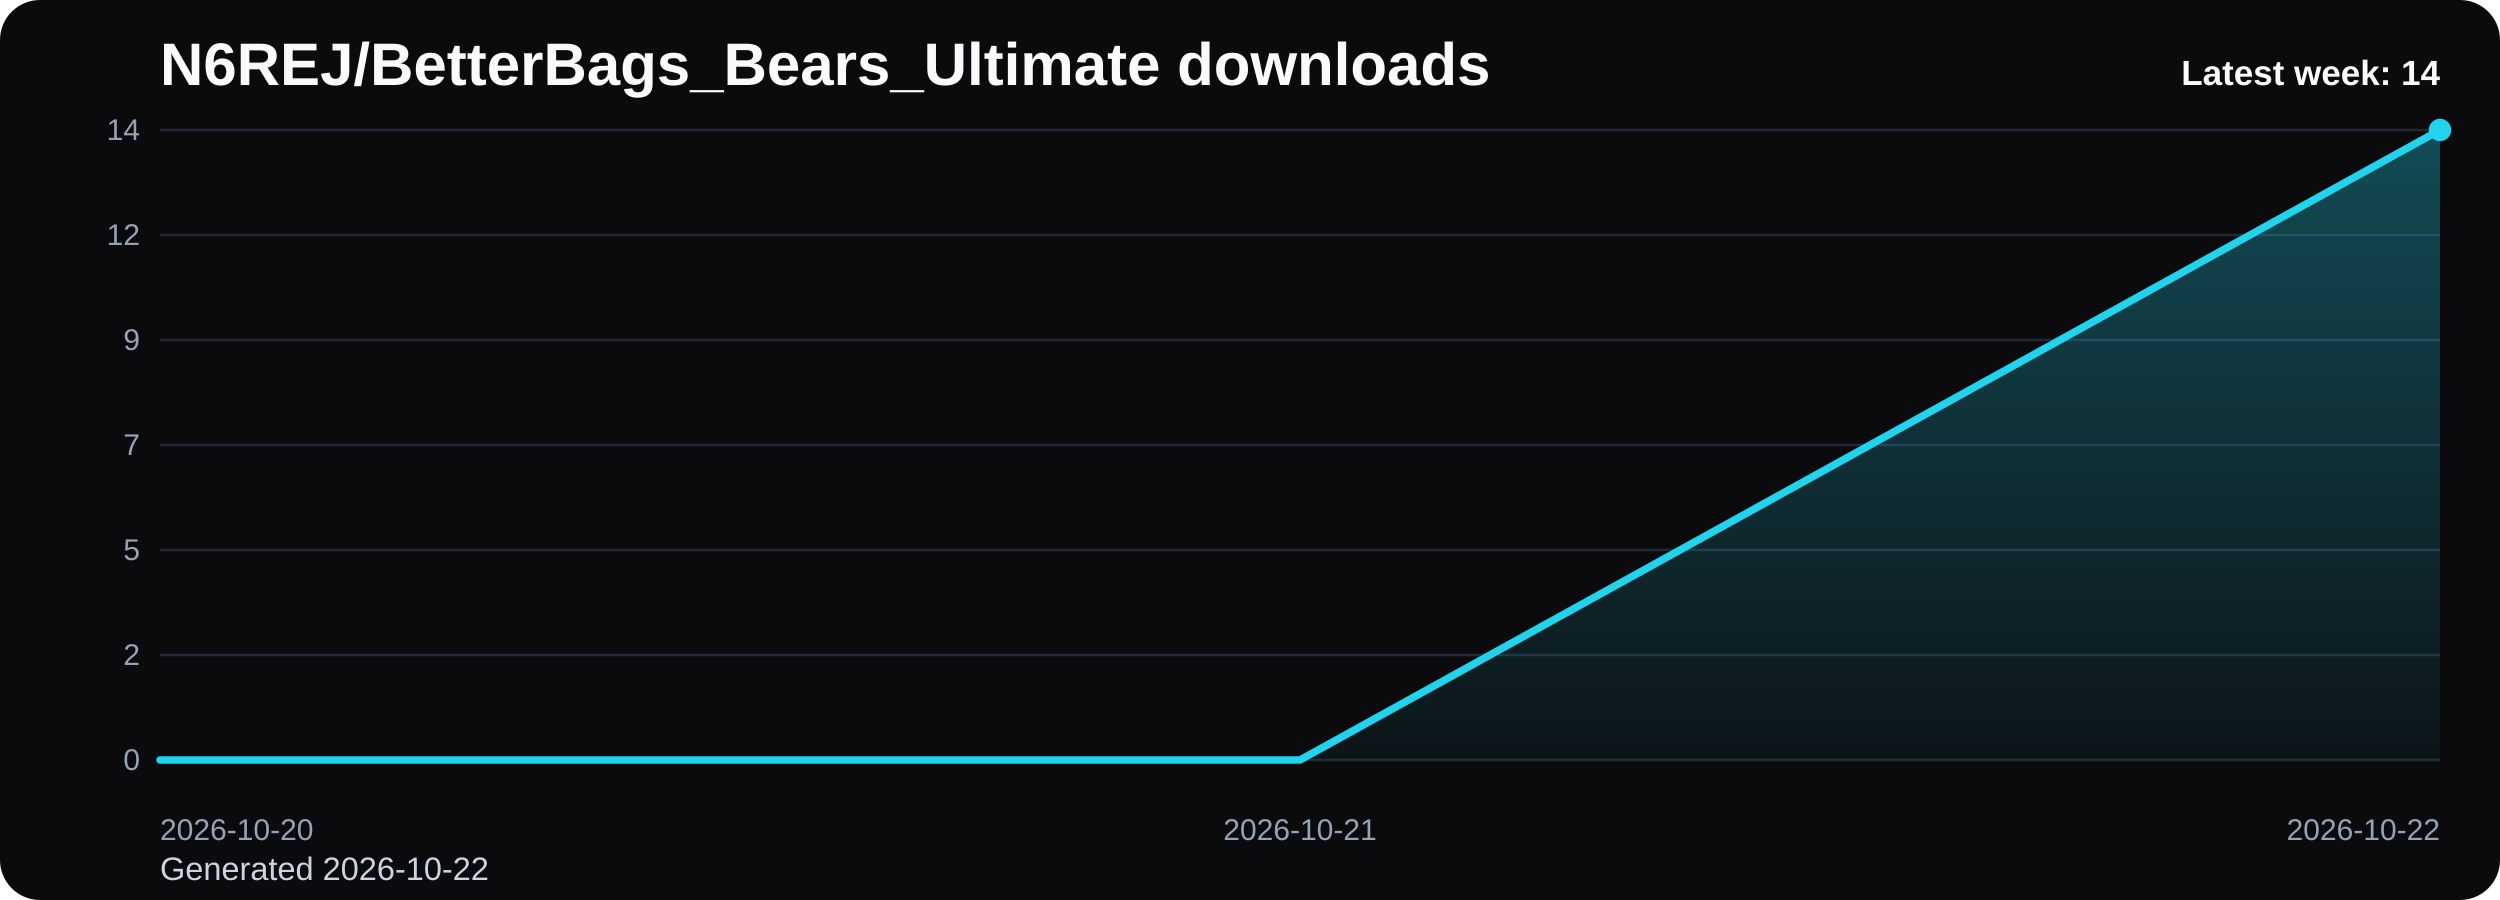
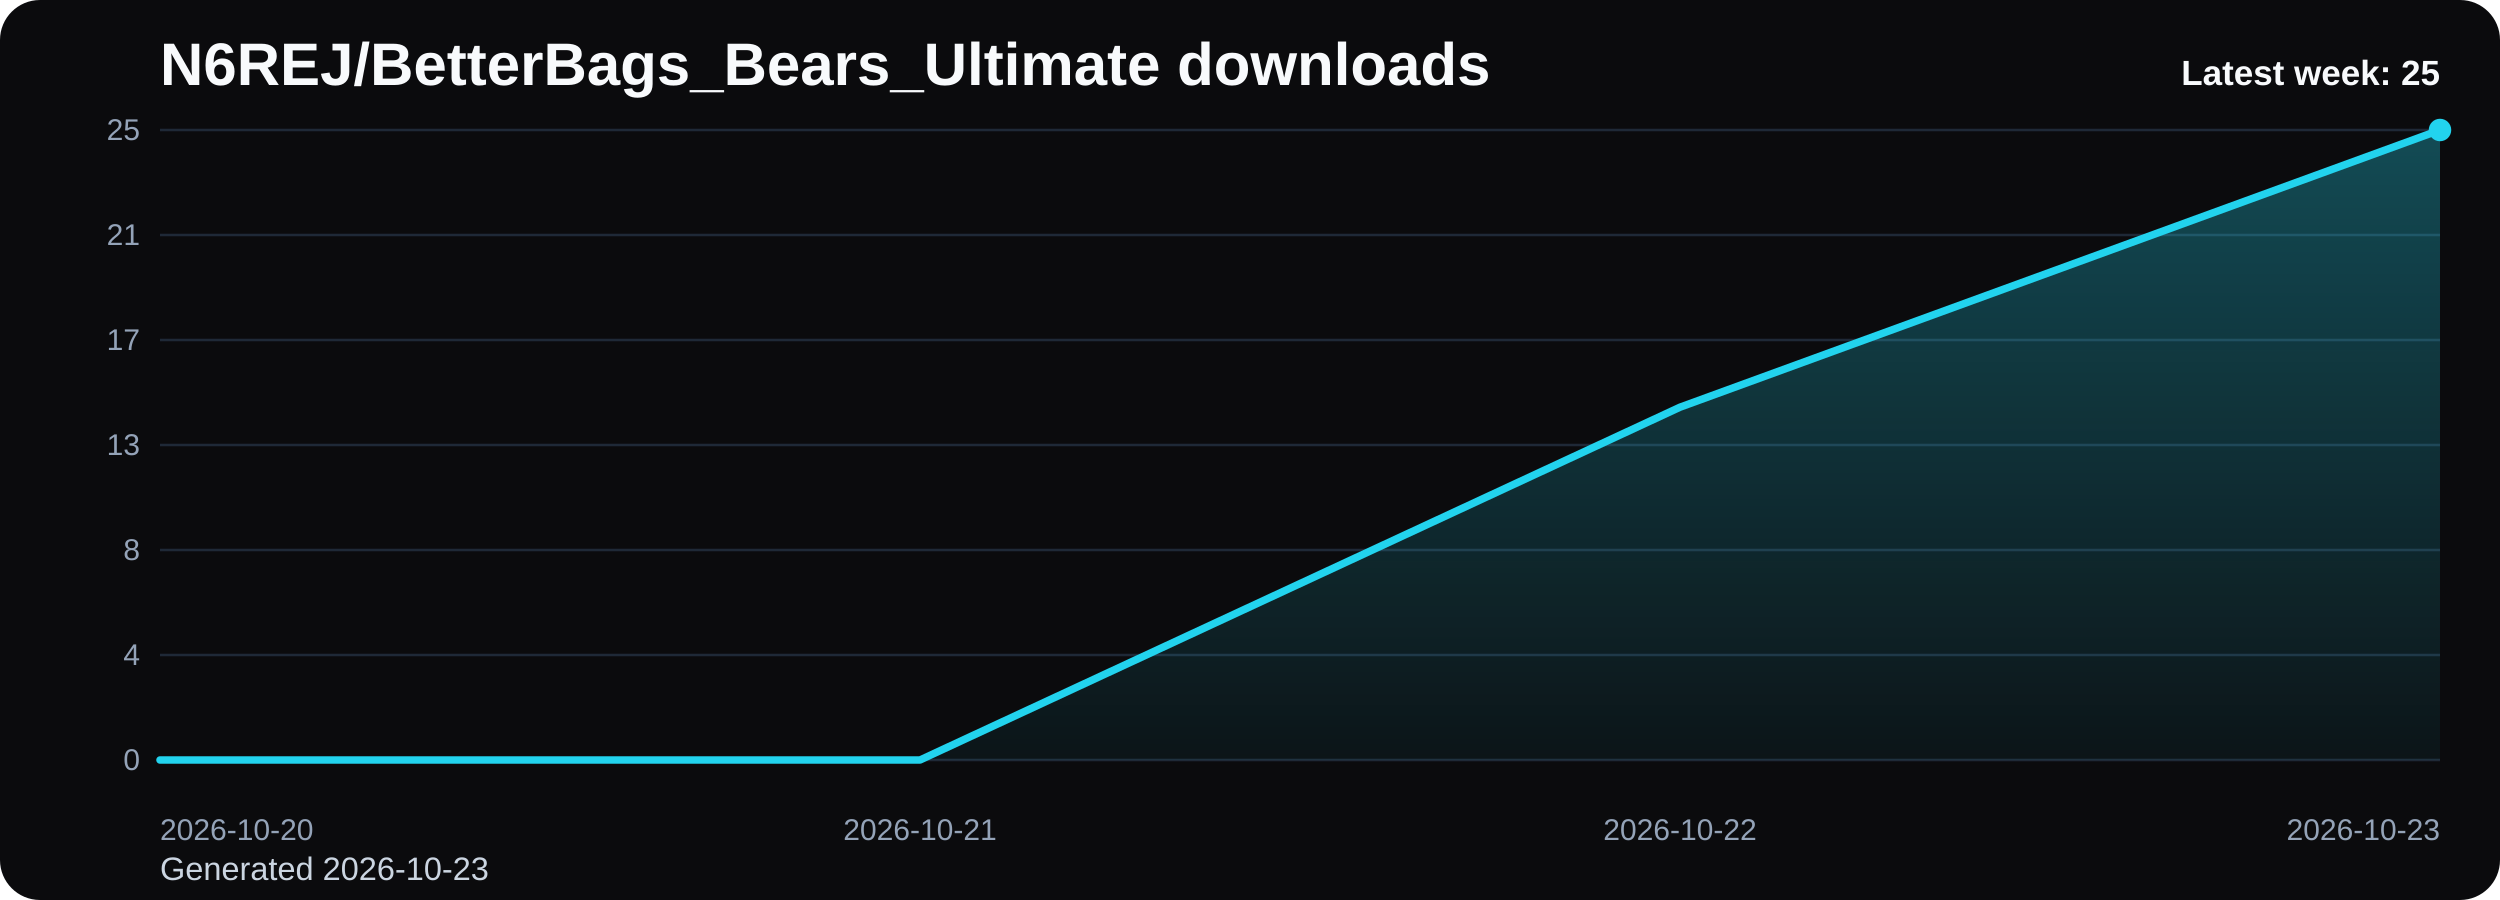
<svg xmlns="http://www.w3.org/2000/svg" viewBox="0 0 1000 360" role="img" aria-label="N6REJ/BetterBags_Bears_Ultimate downloads chart">
  <defs>
    <linearGradient id="fill-weekly-black" x1="0" y1="0" x2="0" y2="1">
      <stop offset="0%" stop-color="#22d3ee" stop-opacity="0.32" />
      <stop offset="100%" stop-color="#22d3ee" stop-opacity="0.05" />
    </linearGradient>
    <style>
      .bg { fill: #0b0b0d; }
      .title { font: 700 24px Arial, sans-serif; fill: #f8fafc; }
      .sub { font: 400 13px Arial, sans-serif; fill: #cbd5e1; }
      .grid { stroke: #1f2937; stroke-width: 1; }
      .axis { font: 400 12px Arial, sans-serif; fill: #94a3b8; }
      .line { fill: none; stroke: #22d3ee; stroke-width: 3; stroke-linecap: round; stroke-linejoin: round; }
      .dot { fill: #22d3ee; }
      .value { font: 600 11px Arial, sans-serif; fill: #cbd5e1; }
      .latest { font: 700 14px Arial, sans-serif; fill: #f8fafc; }
    </style>
  </defs>
  <rect class="bg" x="0" y="0" width="1000" height="360" rx="16" />
  <text class="title" x="64" y="34">N6REJ/BetterBags_Bears_Ultimate downloads</text>
-   <text class="sub" x="64" y="352">Generated 2026-10-22</text>
+   <text class="sub" x="64" y="352">Generated 2026-10-23</text>
  <line x1="64" y1="52.00" x2="976" y2="52.00" class="grid" />
-   <text x="56" y="56.00" text-anchor="end" class="axis">14</text>
+   <text x="56" y="56.00" text-anchor="end" class="axis">25</text>
  <line x1="64" y1="94.00" x2="976" y2="94.00" class="grid" />
-   <text x="56" y="98.00" text-anchor="end" class="axis">12</text>
+   <text x="56" y="98.00" text-anchor="end" class="axis">21</text>
  <line x1="64" y1="136.00" x2="976" y2="136.00" class="grid" />
-   <text x="56" y="140.00" text-anchor="end" class="axis">9</text>
+   <text x="56" y="140.00" text-anchor="end" class="axis">17</text>
  <line x1="64" y1="178.00" x2="976" y2="178.00" class="grid" />
-   <text x="56" y="182.00" text-anchor="end" class="axis">7</text>
+   <text x="56" y="182.00" text-anchor="end" class="axis">13</text>
  <line x1="64" y1="220.00" x2="976" y2="220.00" class="grid" />
-   <text x="56" y="224.00" text-anchor="end" class="axis">5</text>
+   <text x="56" y="224.00" text-anchor="end" class="axis">8</text>
  <line x1="64" y1="262.00" x2="976" y2="262.00" class="grid" />
-   <text x="56" y="266.00" text-anchor="end" class="axis">2</text>
+   <text x="56" y="266.00" text-anchor="end" class="axis">4</text>
  <line x1="64" y1="304.00" x2="976" y2="304.00" class="grid" />
  <text x="56" y="308.00" text-anchor="end" class="axis">0</text>
-   <path d="M 64.00 304 L 64.00 304.00 L 520.00 304.00 L 976.00 52.00 L 976.00 304 Z" fill="url(#fill-weekly-black)" />
-   <polyline class="line" points="64.00,304.00 520.00,304.00 976.00,52.00" />
+   <path d="M 64.00 304 L 64.00 304.00 L 368.00 304.00 L 672.00 162.88 L 976.00 52.00 L 976.00 304 Z" fill="url(#fill-weekly-black)" />
+   <polyline class="line" points="64.00,304.00 368.00,304.00 672.00,162.88 976.00,52.00" />
  <circle class="dot" cx="976.00" cy="52.00" r="4.5" />
  <text class="axis" x="64.00" y="336" text-anchor="start">2026-10-20</text>
-   <text class="axis" x="520.00" y="336" text-anchor="middle">2026-10-21</text>
-   <text class="axis" x="976.00" y="336" text-anchor="end">2026-10-22</text>
-   <text class="latest" x="976" y="34" text-anchor="end">Latest week: 14</text>
+   <text class="axis" x="368.00" y="336" text-anchor="middle">2026-10-21</text>
+   <text class="axis" x="672.00" y="336" text-anchor="middle">2026-10-22</text>
+   <text class="axis" x="976.00" y="336" text-anchor="end">2026-10-23</text>
+   <text class="latest" x="976" y="34" text-anchor="end">Latest week: 25</text>
</svg>
